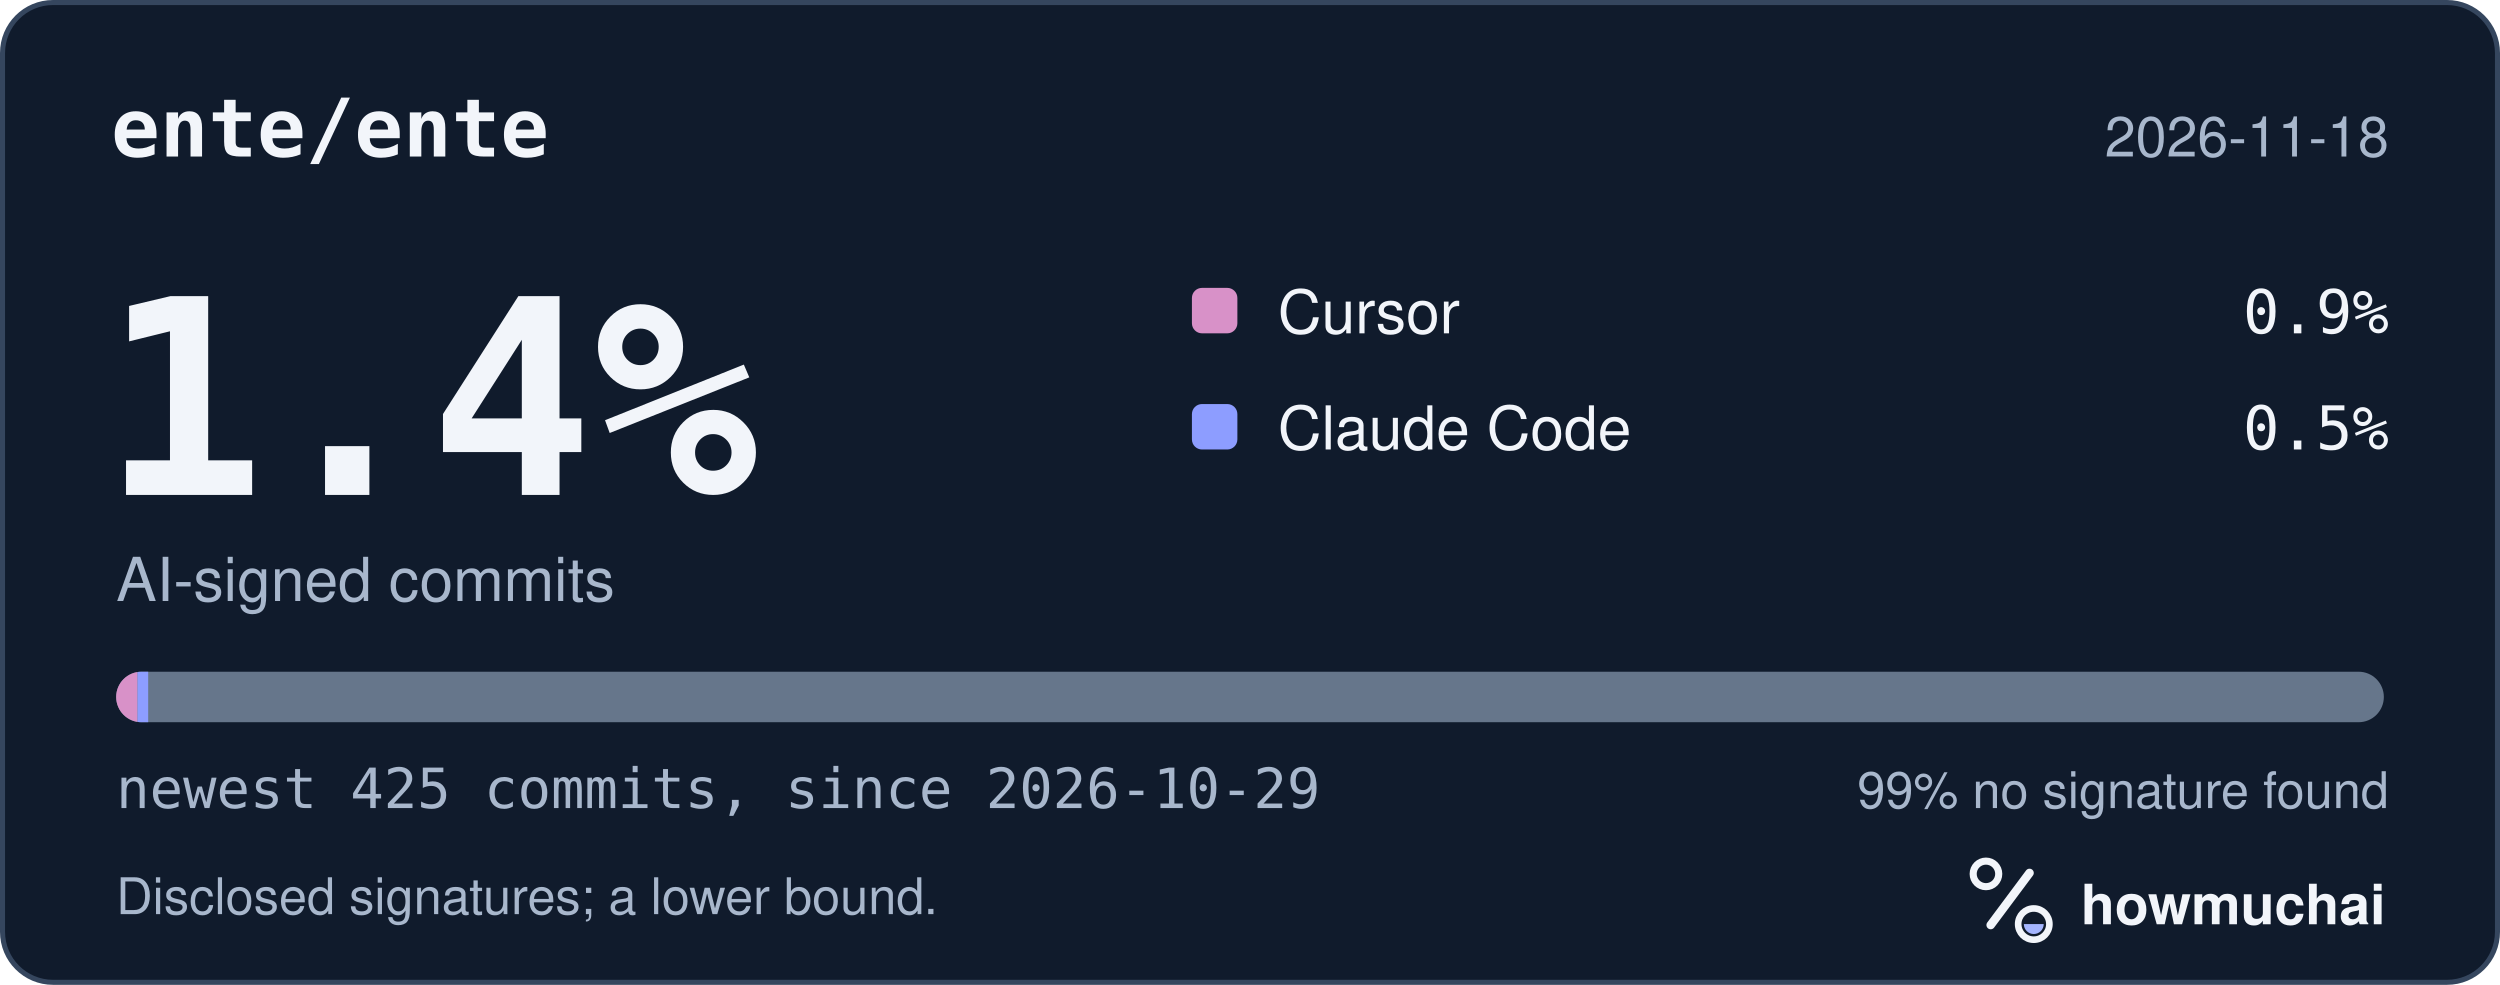
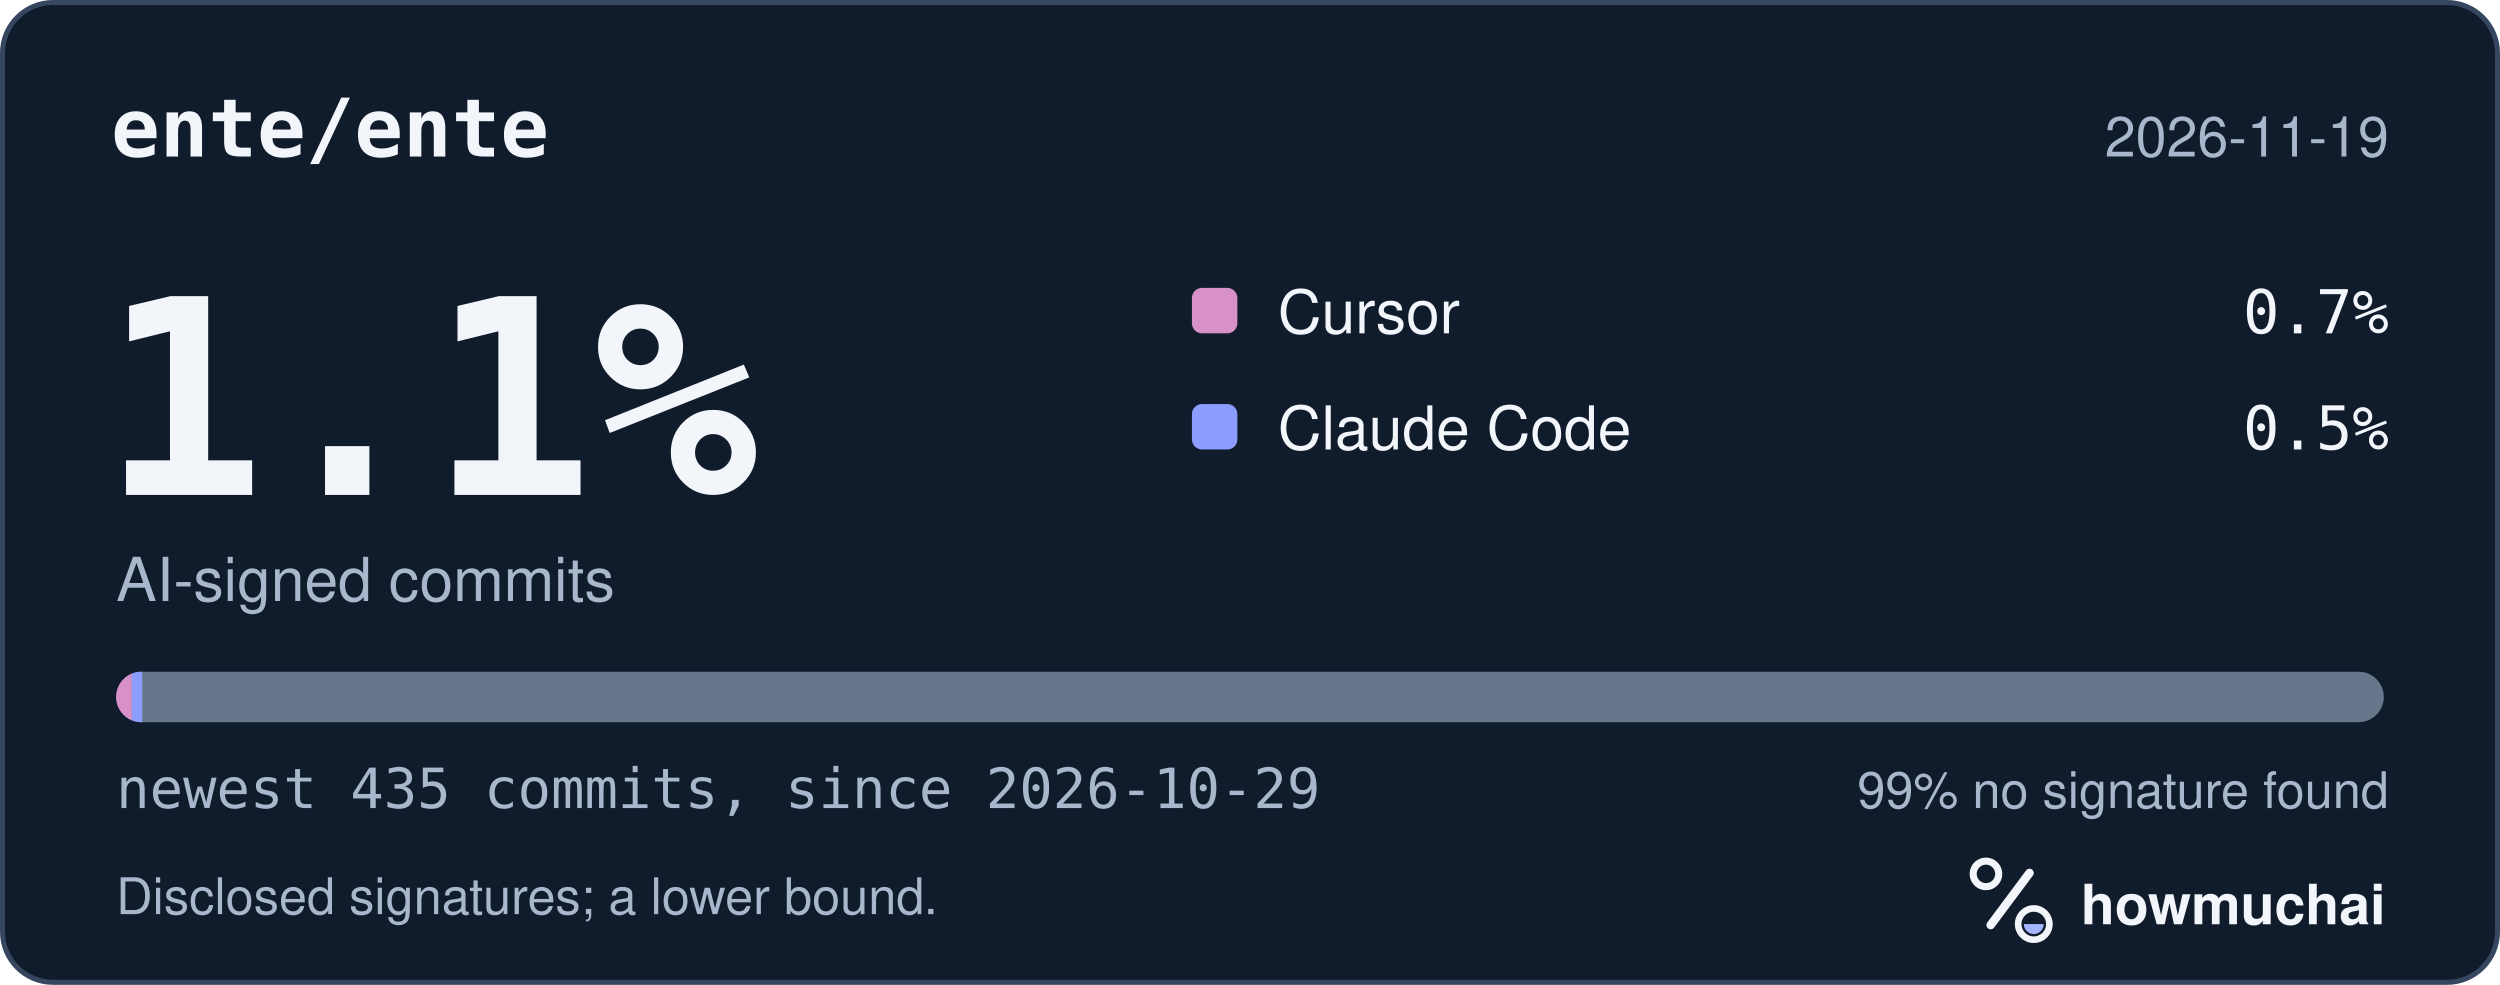
<svg xmlns="http://www.w3.org/2000/svg" width="495" height="195" viewBox="0 0 495 195" role="img" aria-labelledby="hm-t hm-d">
  <rect x="0.5" y="0.5" width="494" height="194" rx="10" fill="#101B2C" stroke="#35465E" />
  <text x="22" y="31" fill="#F2F5FA" font-family="ui-monospace, SF Mono, Menlo, Consolas, IBM Plex Mono, monospace" font-size="16" font-weight="600">ente/ente</text>
-   <text x="473" y="31" fill="#A8B7CC" font-family="-apple-system, BlinkMacSystemFont, Segoe UI, Helvetica, Arial, Fira Sans, sans-serif" font-size="11" text-anchor="end">2026-11-18</text>
-   <text x="20" y="98" fill="#F2F5FA" font-family="ui-monospace, SF Mono, Menlo, Consolas, IBM Plex Mono, monospace" font-size="54" font-weight="700">1.4%</text>
+   <text x="473" y="31" fill="#A8B7CC" font-family="-apple-system, BlinkMacSystemFont, Segoe UI, Helvetica, Arial, Fira Sans, sans-serif" font-size="11" text-anchor="end">2026-11-19</text>
+   <text x="20" y="98" fill="#F2F5FA" font-family="ui-monospace, SF Mono, Menlo, Consolas, IBM Plex Mono, monospace" font-size="54" font-weight="700">1.1%</text>
  <text x="23" y="119" fill="#A8B7CC" font-family="-apple-system, BlinkMacSystemFont, Segoe UI, Helvetica, Arial, Fira Sans, sans-serif" font-size="12">AI-signed commits</text>
  <rect x="236" y="57" width="9" height="9" rx="2" fill="#D891C8" />
  <text x="253" y="66" fill="#F2F5FA" font-family="-apple-system, BlinkMacSystemFont, Segoe UI, Helvetica, Arial, Fira Sans, sans-serif" font-size="12">Cursor</text>
-   <text x="473" y="66" fill="#F2F5FA" font-family="ui-monospace, SF Mono, Menlo, Consolas, IBM Plex Mono, monospace" font-size="12" text-anchor="end">0.9%</text>
+   <text x="473" y="66" fill="#F2F5FA" font-family="ui-monospace, SF Mono, Menlo, Consolas, IBM Plex Mono, monospace" font-size="12" text-anchor="end">0.7%</text>
  <rect x="236" y="80" width="9" height="9" rx="2" fill="#8D9DFF" />
  <text x="253" y="89" fill="#F2F5FA" font-family="-apple-system, BlinkMacSystemFont, Segoe UI, Helvetica, Arial, Fira Sans, sans-serif" font-size="12">Claude Code</text>
  <text x="473" y="89" fill="#F2F5FA" font-family="ui-monospace, SF Mono, Menlo, Consolas, IBM Plex Mono, monospace" font-size="12" text-anchor="end">0.5%</text>
  <defs>
    <clipPath id="hm-bar">
      <rect x="23" y="133" width="449" height="10" rx="5" />
    </clipPath>
  </defs>
  <rect x="23" y="133" width="449" height="10" rx="5" fill="#66768B" />
  <g clip-path="url(#hm-bar)">
-     <rect x="23.00" y="133" width="4.23" height="10" fill="#D891C8" />
-     <rect x="27.23" y="133" width="2.11" height="10" fill="#8D9DFF" />
+     <rect x="23.00" y="133" width="3.10" height="10" fill="#D891C8" />
+     <rect x="26.10" y="133" width="2.06" height="10" fill="#8D9DFF" />
  </g>
-   <text x="23" y="160" fill="#A8B7CC" font-family="ui-monospace, SF Mono, Menlo, Consolas, IBM Plex Mono, monospace" font-size="11">newest 425 commits, since 2026-10-29</text>
+   <text x="23" y="160" fill="#A8B7CC" font-family="ui-monospace, SF Mono, Menlo, Consolas, IBM Plex Mono, monospace" font-size="11">newest 435 commits, since 2026-10-29</text>
  <text x="473" y="160" fill="#A8B7CC" font-family="-apple-system, BlinkMacSystemFont, Segoe UI, Helvetica, Arial, Fira Sans, sans-serif" font-size="10" text-anchor="end">99% no signature found</text>
  <text x="23" y="181" fill="#A8B7CC" font-family="-apple-system, BlinkMacSystemFont, Segoe UI, Helvetica, Arial, Fira Sans, sans-serif" font-size="10">Disclosed signatures; a lower bound.</text>
  <g transform="translate(386 166) scale(0.046875)">
    <circle cx="154" cy="150" r="54" fill="none" stroke="#F2F5FA" stroke-width="30" />
    <path d="M174 366 338 146" fill="none" stroke="#F2F5FA" stroke-width="36" stroke-linecap="round" />
    <circle cx="356" cy="362" r="66" fill="none" stroke="#F2F5FA" stroke-width="28" />
    <path d="M314 362a42 42 0 0 0 84 0Z" fill="#A4B5FF" />
  </g>
  <text x="412" y="183" fill="#F2F5FA" font-family="-apple-system, BlinkMacSystemFont, Segoe UI, Helvetica, Arial, Fira Sans, sans-serif" font-size="11" font-weight="650">howmuchai</text>
</svg>
